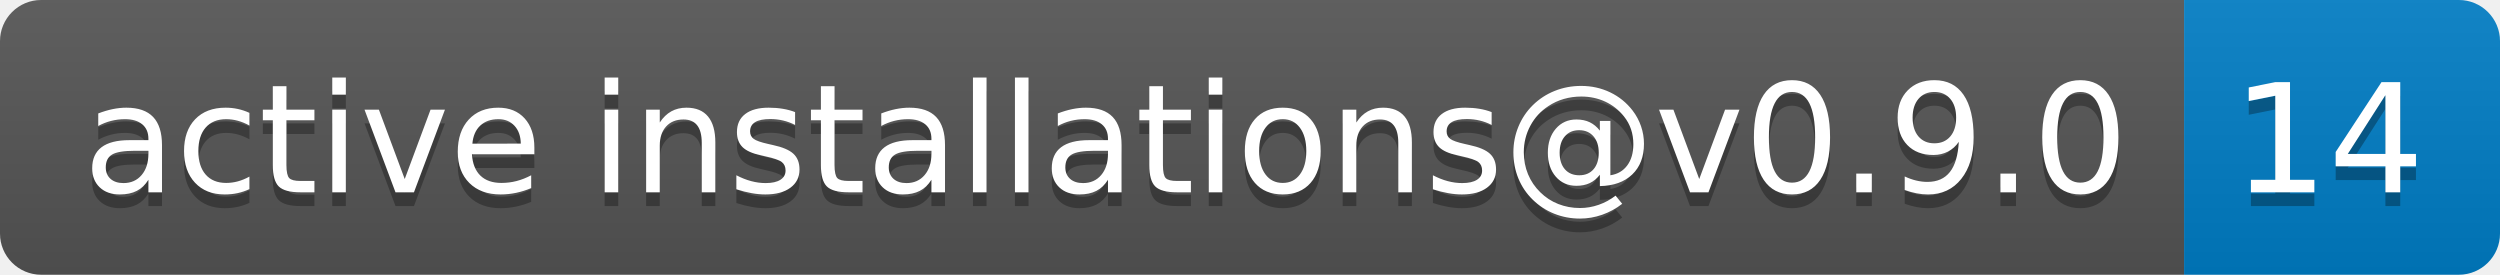
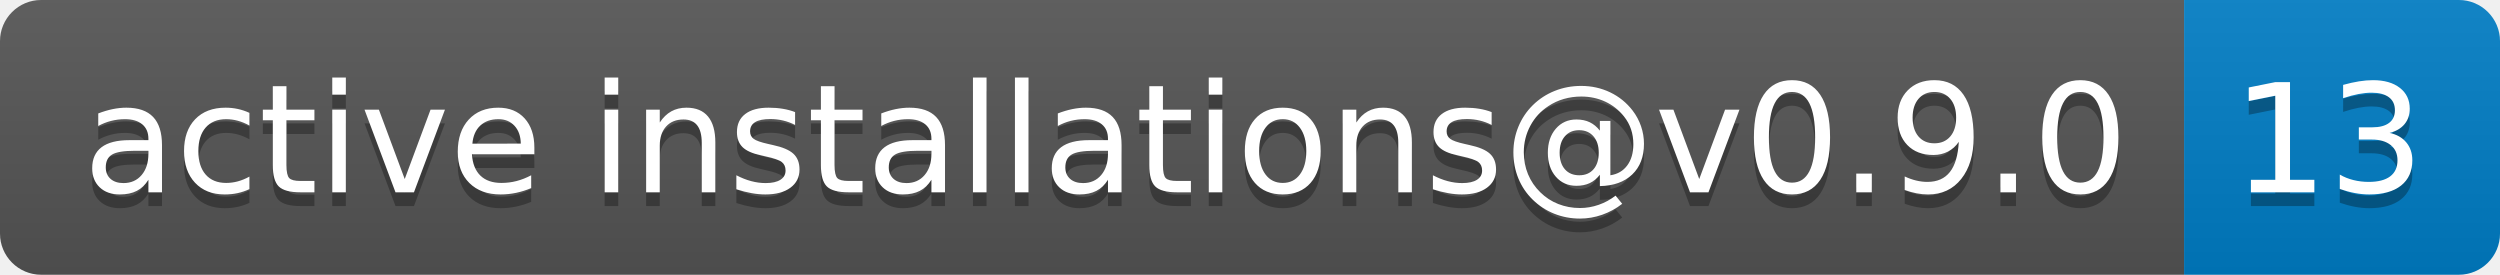
- <svg xmlns="http://www.w3.org/2000/svg" width="182" height="20" role="img" aria-label="active installations@v0.9.0: 14">
+ <svg xmlns="http://www.w3.org/2000/svg" width="182" height="20" role="img" aria-label="active installations@v0.9.0: 13">
  <linearGradient id="s" x2="0" y2="100%">
    <stop offset="0" stop-color="#bbb" stop-opacity=".1" />
    <stop offset="1" stop-opacity=".1" />
  </linearGradient>
  <clipPath id="r">
    <rect width="182" height="20" rx="3" fill="#fff" />
  </clipPath>
  <g clip-path="url(#r)">
    <rect width="159" height="20" fill="#555" />
    <rect x="159" width="23" height="20" fill="#007ec6" />
    <rect width="182" height="20" fill="url(#s)" />
  </g>
  <g fill="#fff" text-anchor="middle" font-family="Verdana,Geneva,DejaVu Sans,sans-serif" text-rendering="geometricPrecision" font-size="110">
    <text aria-hidden="true" x="805" y="150" fill="#010101" fill-opacity=".3" transform="scale(.1)" textLength="1490">active installations@v0.9.0</text>
    <text x="805" y="140" transform="scale(.1)" fill="#fff" textLength="1490">active installations@v0.9.0</text>
-     <text aria-hidden="true" x="1695" y="150" fill="#010101" fill-opacity=".3" transform="scale(.1)" textLength="130">14</text>
-     <text x="1695" y="140" transform="scale(.1)" fill="#fff" textLength="130">14</text>
+     <text aria-hidden="true" x="1695" y="150" fill="#010101" fill-opacity=".3" transform="scale(.1)" textLength="130">13</text>
+     <text x="1695" y="140" transform="scale(.1)" fill="#fff" textLength="130">13</text>
  </g>
</svg>
